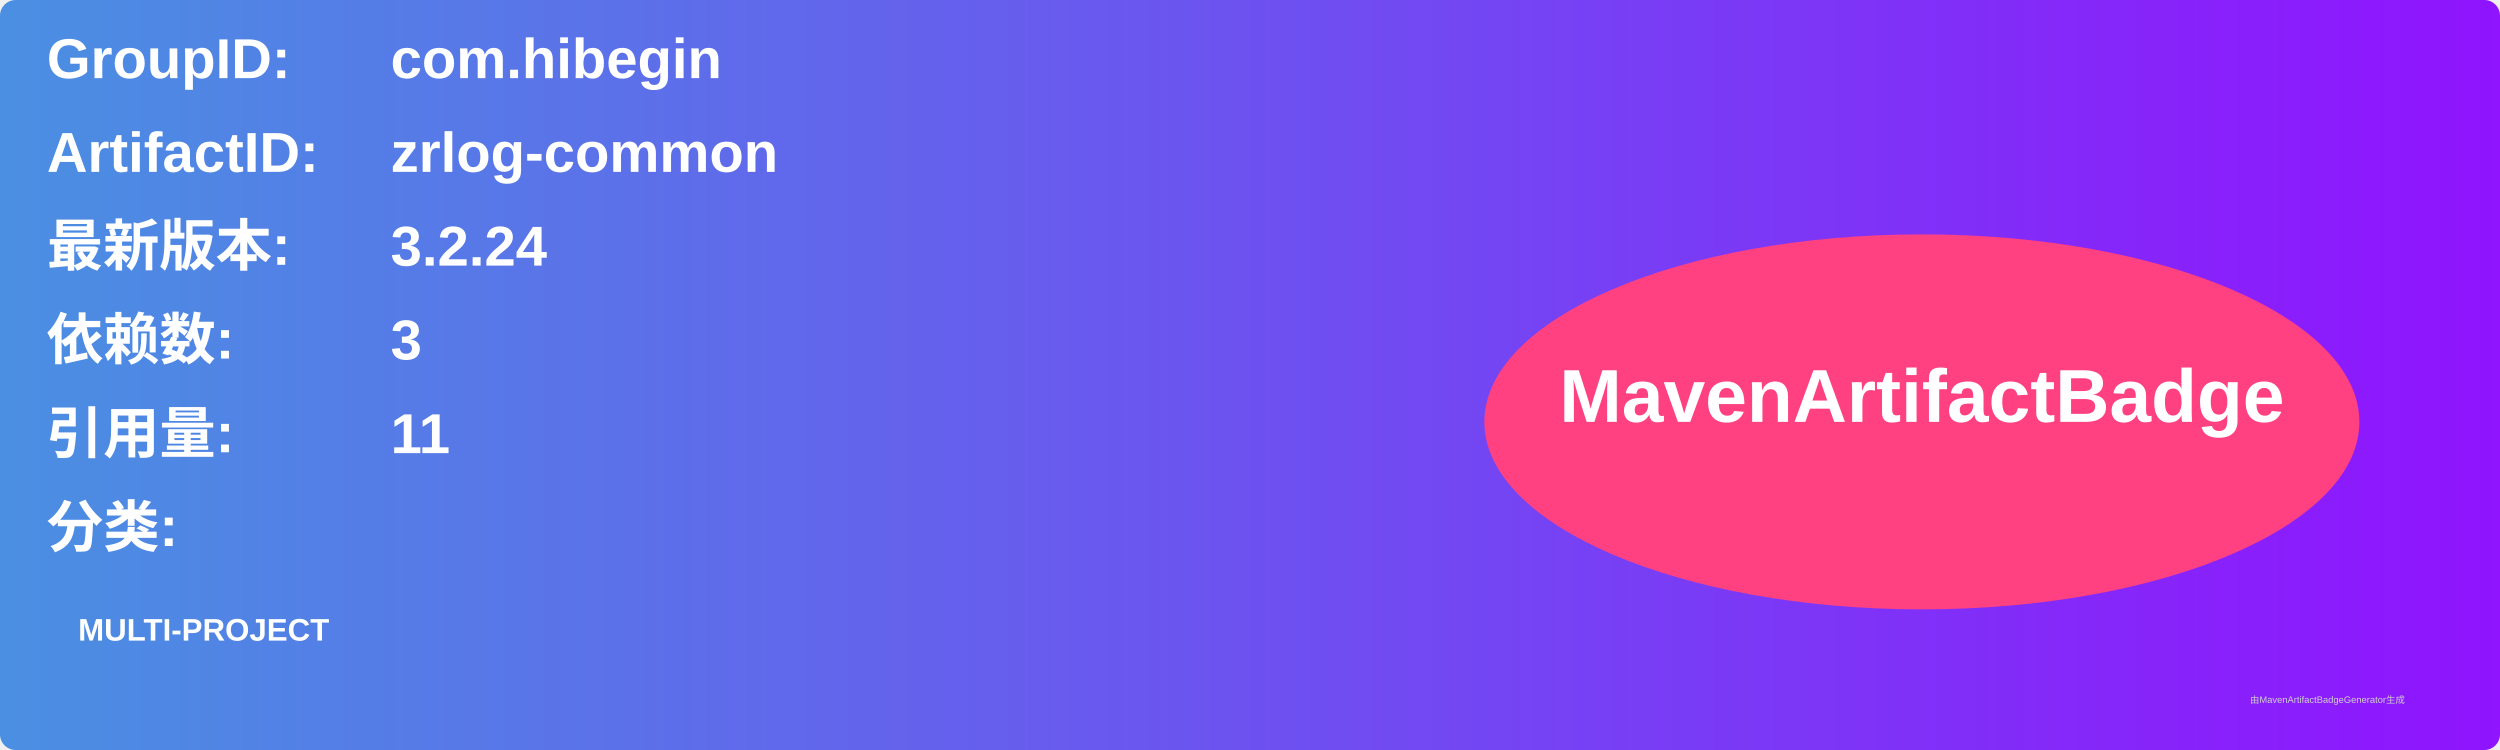
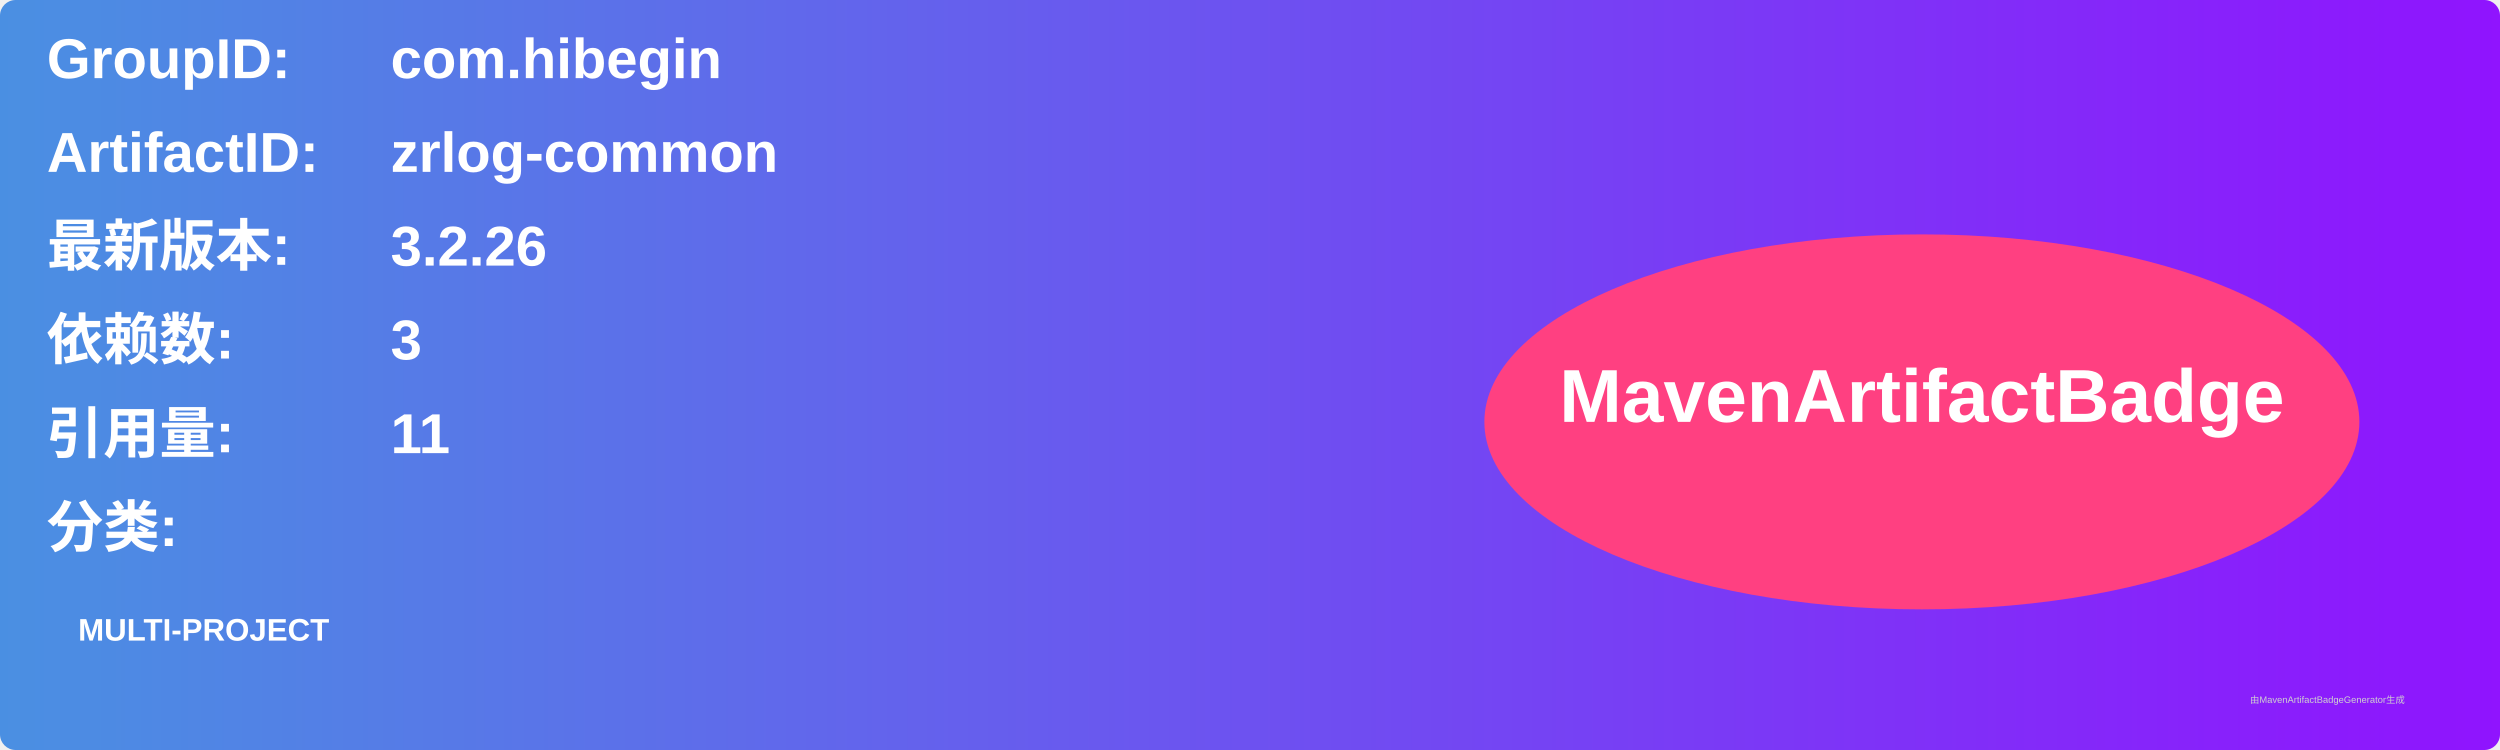
<svg xmlns="http://www.w3.org/2000/svg" width="800" height="240" viewBox="0 0 800 240">
  <linearGradient id="grad" x1="0%" y1="0%" x2="100%" y2="0%">
    <stop offset="0%" stop-color="#4a90e2" />
    <stop offset="100%" stop-color="#9013fe" />
  </linearGradient>
  <rect width="100%" height="100%" rx="5" ry="5" fill="url(#grad)" />
  <g transform="translate(15, 15)">
    <text x="0" y="10" font-family="Arial" font-size="18" fill="white" font-weight="bold" width="260">GroupID:</text>
    <text x="110" y="10" font-family="Arial" font-size="18" fill="white" font-weight="bold" width="460">com.hibegin</text>
    <text x="0" y="40" font-family="Arial" font-size="18" fill="white" font-weight="bold" width="260">ArtifactID:</text>
    <text x="110" y="40" font-family="Arial" font-size="18" fill="white" font-weight="bold" width="460">zrlog-common</text>
    <text x="0" y="70" font-family="Arial" font-size="18" fill="white" font-weight="bold">最新版本:</text>
    <text x="110" y="70" font-family="Arial" font-size="18" fill="white" font-weight="bold">
-       <tspan font-weight="bold">3.2.24</tspan>
+       <tspan font-weight="bold">3.2.26</tspan>
    </text>
    <text x="0" y="100" font-family="Arial" font-size="18" fill="white" font-weight="bold">依赖数: </text>
    <text x="110" y="100" font-family="Arial" font-size="18" fill="white">
      <tspan font-weight="bold">3</tspan>
    </text>
    <text x="0" y="130" font-family="Arial" font-size="18" fill="white" font-weight="bold">引用量: </text>
    <text x="110" y="130" font-family="Arial" font-size="18" fill="white">
      <tspan font-weight="bold">11</tspan>
    </text>
    <text x="0" y="160" font-family="Arial" font-size="18" fill="white" font-weight="bold">分类:</text>
    <text x="10" y="190" font-family="Arial" font-size="10" fill="white">
      <tspan font-weight="bold">MULTI-PROJECT</tspan>
    </text>
    <ellipse cx="600" cy="120" rx="140" ry="60" fill="#ff4081" />
    <text x="600" y="120" text-anchor="middle" font-family="Arial" font-size="24" fill="white" font-weight="bold">MavenArtifactBadge</text>
  </g>
  <text x="720" y="225" font-family="Arial" font-size="3" fill="#d0d0d0">由MavenArtifactBadgeGenerator生成</text>
</svg>
